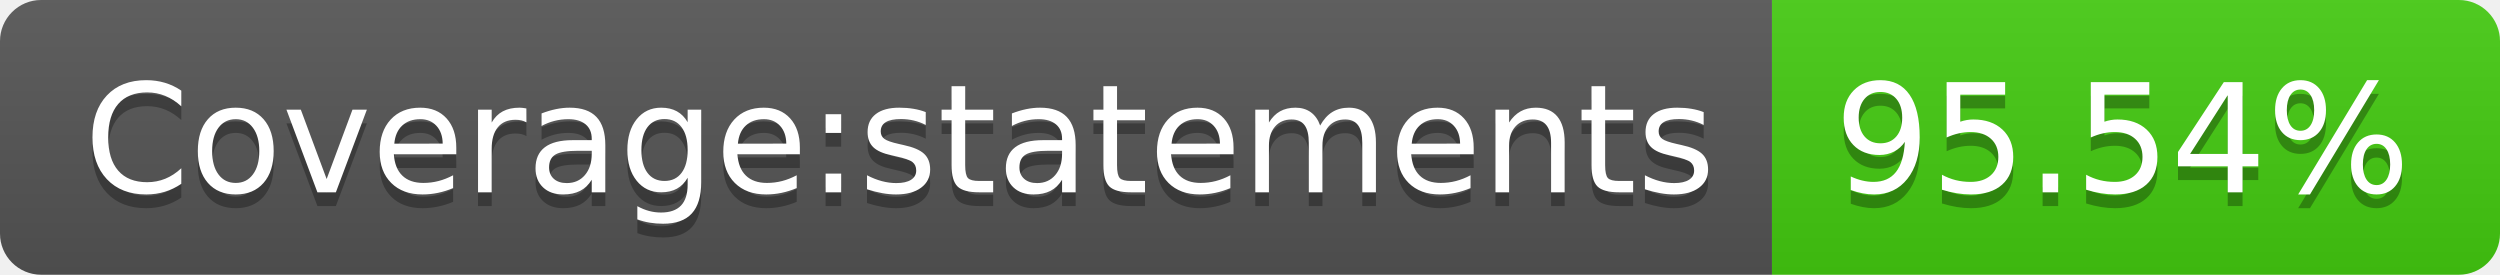
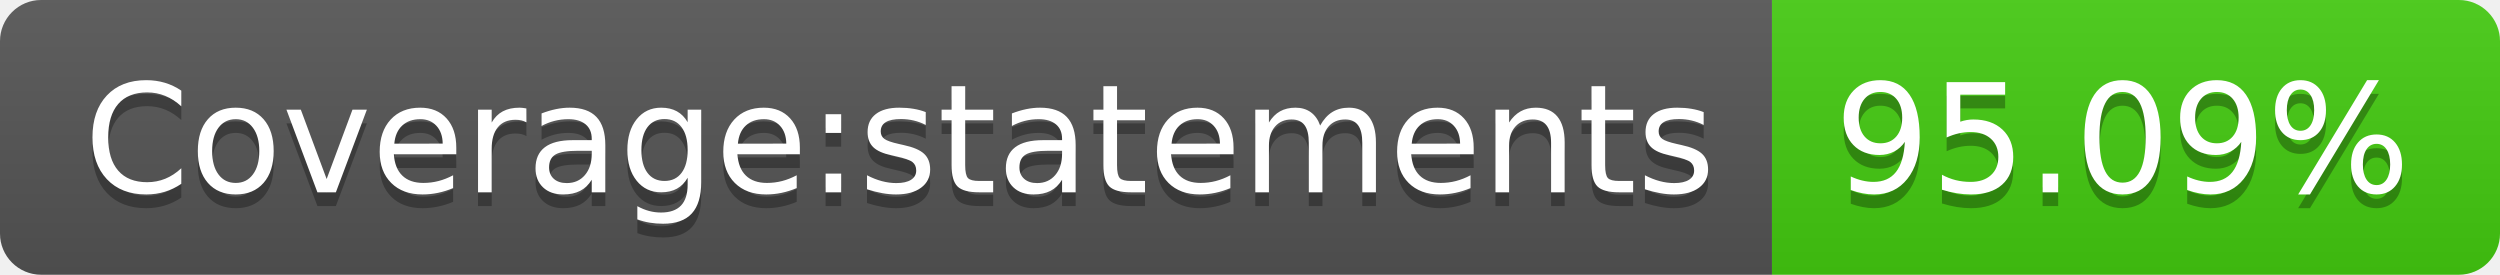
- <svg xmlns="http://www.w3.org/2000/svg" width="182" height="20" role="img" aria-label="Coverage:statements: 95.54%">
+ <svg xmlns="http://www.w3.org/2000/svg" width="182" height="20" role="img" aria-label="Coverage:statements: 95.09%">
  <linearGradient id="s" x2="0" y2="100%">
    <stop offset="0" stop-color="#bbb" stop-opacity=".1" />
    <stop offset="1" stop-opacity=".1" />
  </linearGradient>
  <clipPath id="r">
    <rect width="182" height="20" rx="3" fill="#fff" />
  </clipPath>
  <g clip-path="url(#r)">
    <rect width="129" height="20" fill="#555" />
    <rect x="129" width="53" height="20" fill="#4c1" />
    <rect width="182" height="20" fill="url(#s)" />
  </g>
  <g fill="#fff" text-anchor="middle" font-family="Verdana,Geneva,DejaVu Sans,sans-serif" text-rendering="geometricPrecision" font-size="110">
    <text aria-hidden="true" x="655" y="150" fill="#010101" fill-opacity=".3" transform="scale(.1)" textLength="1190">Coverage:statements</text>
    <text x="655" y="140" transform="scale(.1)" fill="#fff" textLength="1190">Coverage:statements</text>
-     <text aria-hidden="true" x="1545" y="150" fill="#010101" fill-opacity=".3" transform="scale(.1)" textLength="430">95.54%</text>
-     <text x="1545" y="140" transform="scale(.1)" fill="#fff" textLength="430">95.54%</text>
+     <text aria-hidden="true" x="1545" y="150" fill="#010101" fill-opacity=".3" transform="scale(.1)" textLength="430">95.09%</text>
+     <text x="1545" y="140" transform="scale(.1)" fill="#fff" textLength="430">95.09%</text>
  </g>
</svg>
